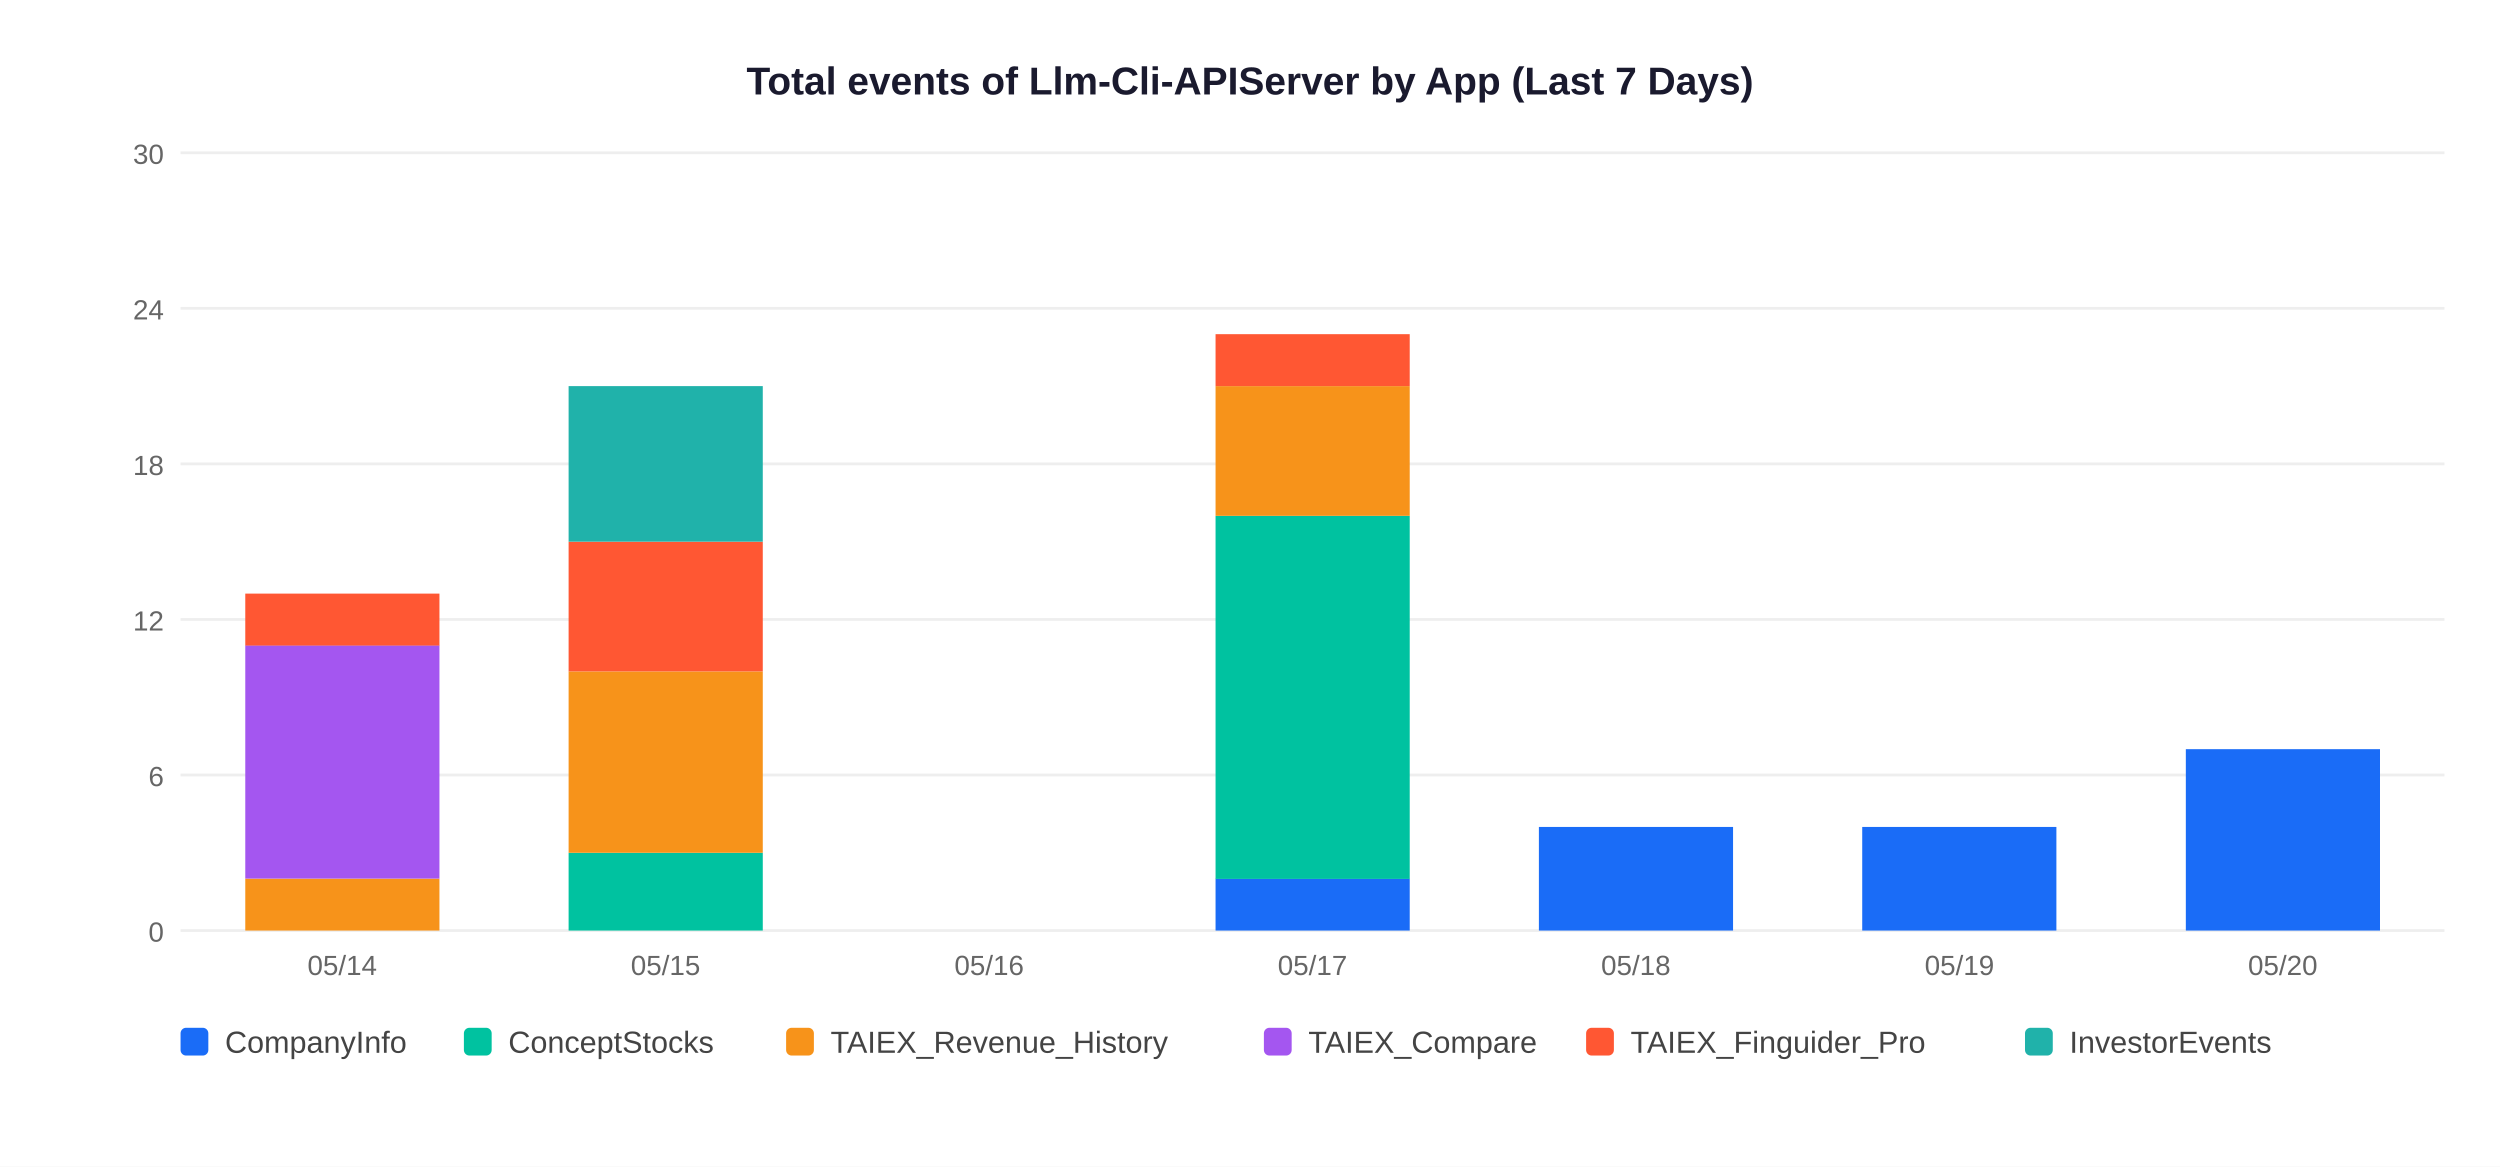
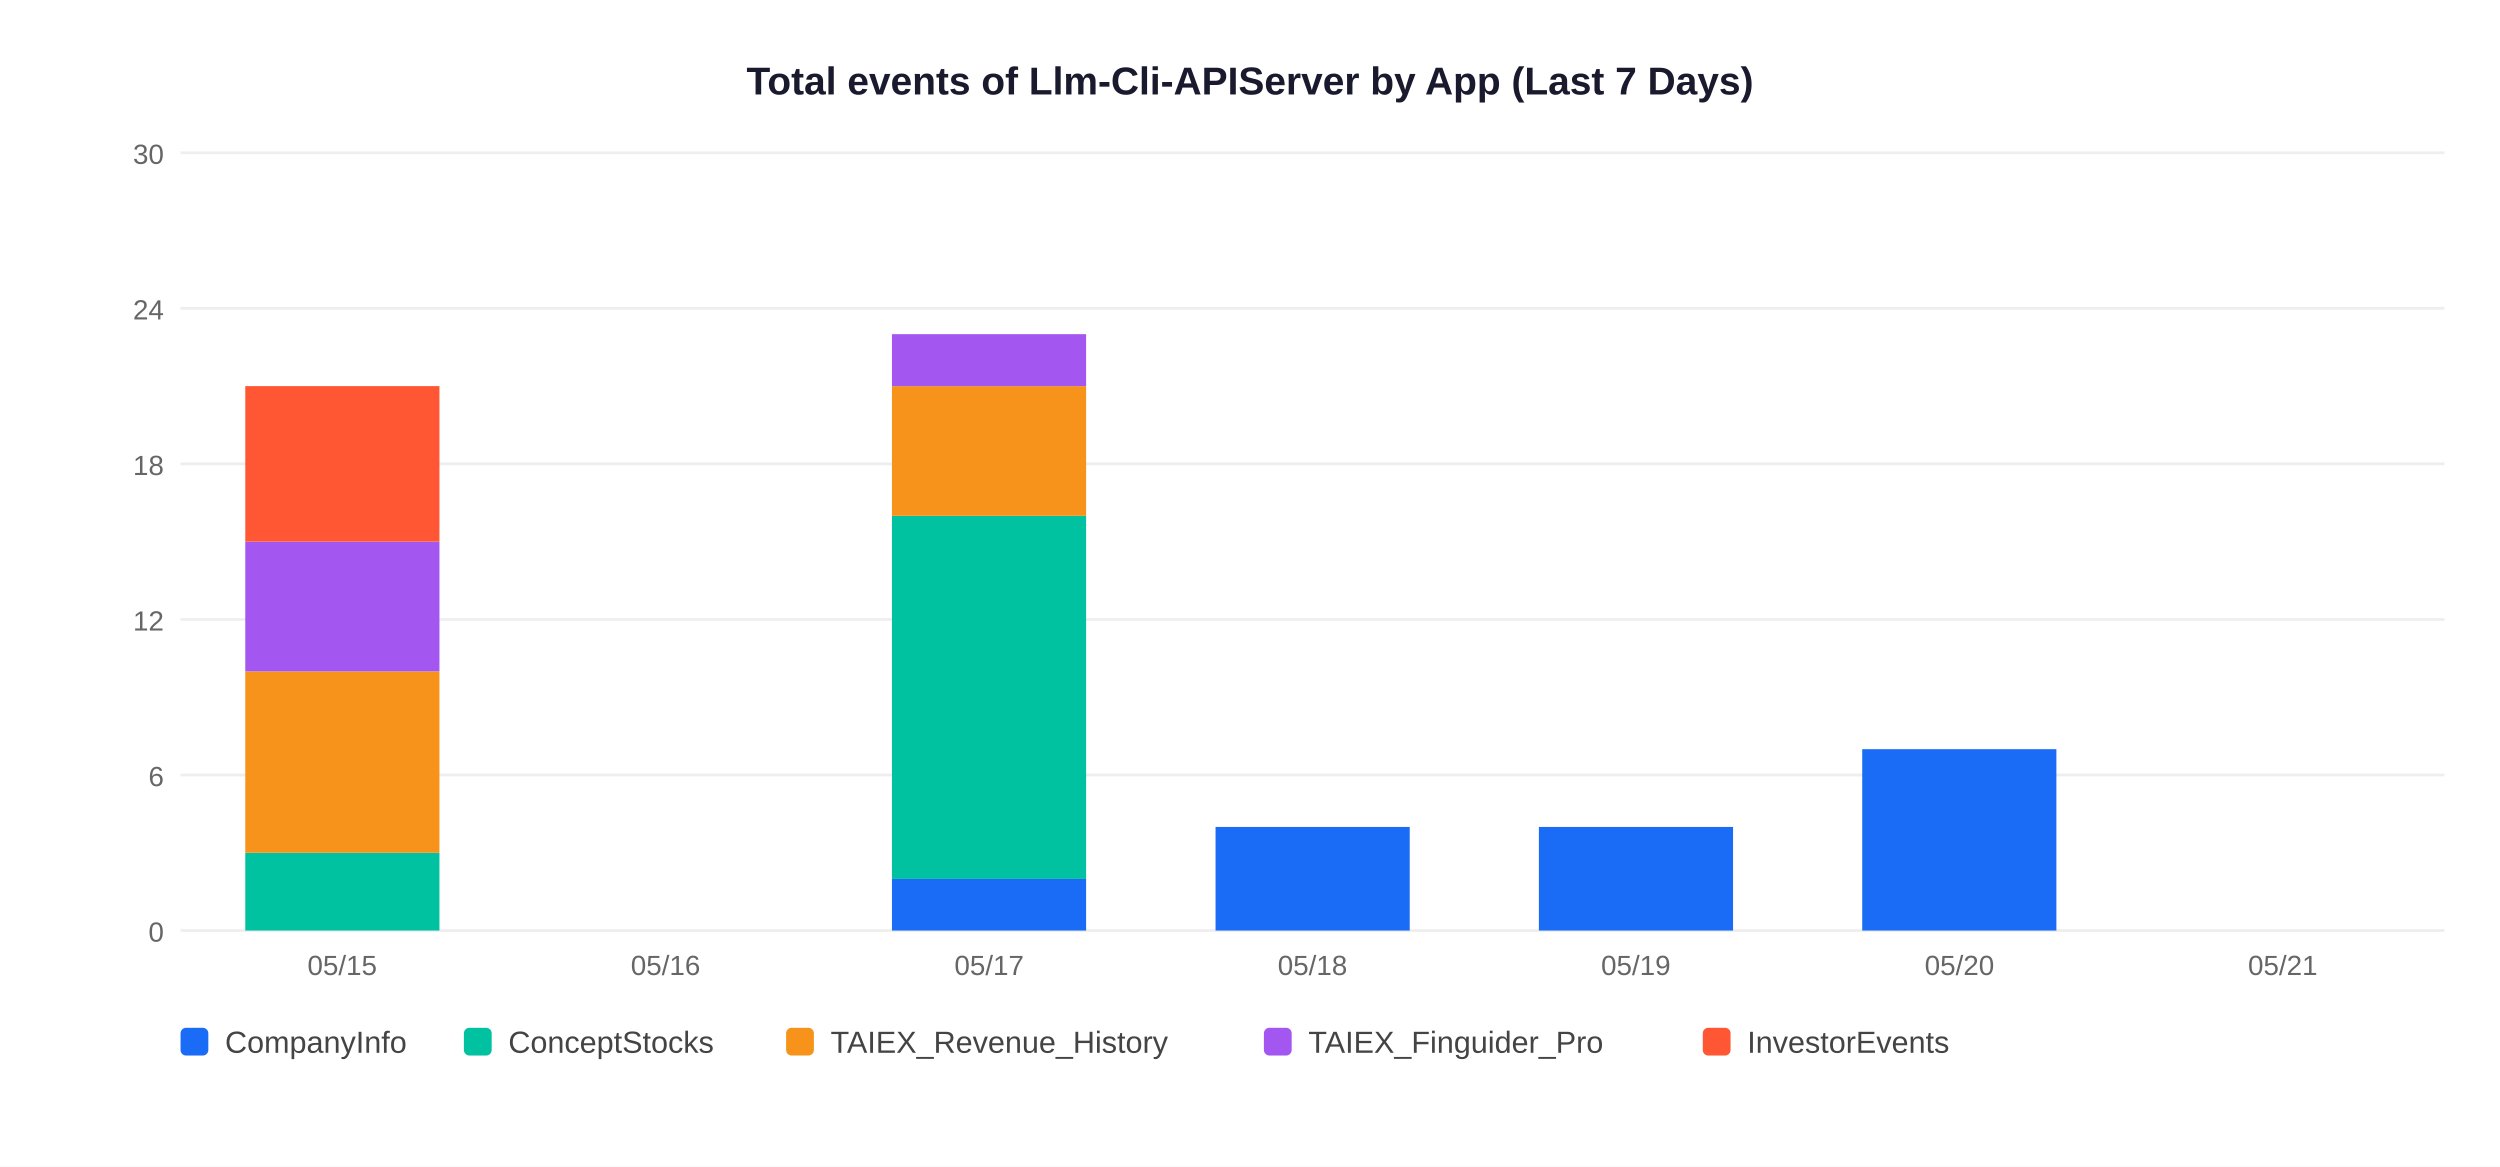
<svg xmlns="http://www.w3.org/2000/svg" width="900" height="420">
  <rect width="900" height="420" fill="white" />
  <text x="450" y="34" text-anchor="middle" font-size="14" font-weight="bold" font-family="Arial,sans-serif" fill="#1a1a2e">Total events of Llm-Cli-APIServer by App (Last 7 Days)</text>
  <line x1="65" y1="335" x2="880" y2="335" stroke="#EEEEEE" stroke-width="1" />
  <text x="59" y="339" text-anchor="end" font-size="10" font-family="Arial,sans-serif" fill="#666">0</text>
  <line x1="65" y1="279" x2="880" y2="279" stroke="#EEEEEE" stroke-width="1" />
  <text x="59" y="283" text-anchor="end" font-size="10" font-family="Arial,sans-serif" fill="#666">6</text>
  <line x1="65" y1="223" x2="880" y2="223" stroke="#EEEEEE" stroke-width="1" />
  <text x="59" y="227" text-anchor="end" font-size="10" font-family="Arial,sans-serif" fill="#666">12</text>
  <line x1="65" y1="167" x2="880" y2="167" stroke="#EEEEEE" stroke-width="1" />
  <text x="59" y="171" text-anchor="end" font-size="10" font-family="Arial,sans-serif" fill="#666">18</text>
  <line x1="65" y1="111" x2="880" y2="111" stroke="#EEEEEE" stroke-width="1" />
  <text x="59" y="115" text-anchor="end" font-size="10" font-family="Arial,sans-serif" fill="#666">24</text>
  <line x1="65" y1="55" x2="880" y2="55" stroke="#EEEEEE" stroke-width="1" />
  <text x="59" y="59" text-anchor="end" font-size="10" font-family="Arial,sans-serif" fill="#666">30</text>
-   <rect x="88.3" y="316.3" width="69.9" height="18.7" fill="#F7931A" />
-   <rect x="88.3" y="232.3" width="69.9" height="84.0" fill="#A456F0" />
-   <rect x="88.3" y="213.7" width="69.9" height="18.7" fill="#FF5733" />
-   <text x="123.2" y="351" text-anchor="middle" font-size="10" font-family="Arial,sans-serif" fill="#666">05/14</text>
-   <rect x="204.7" y="307.0" width="69.9" height="28.0" fill="#00C2A0" />
-   <rect x="204.7" y="241.7" width="69.9" height="65.3" fill="#F7931A" />
-   <rect x="204.7" y="195.0" width="69.9" height="46.7" fill="#FF5733" />
-   <rect x="204.7" y="139.0" width="69.9" height="56.0" fill="#20B2AA" />
-   <text x="239.6" y="351" text-anchor="middle" font-size="10" font-family="Arial,sans-serif" fill="#666">05/15</text>
-   <text x="356.1" y="351" text-anchor="middle" font-size="10" font-family="Arial,sans-serif" fill="#666">05/16</text>
-   <rect x="437.6" y="316.3" width="69.9" height="18.7" fill="#1A6CF7" />
-   <rect x="437.6" y="185.7" width="69.9" height="130.7" fill="#00C2A0" />
-   <rect x="437.6" y="139.0" width="69.9" height="46.7" fill="#F7931A" />
-   <rect x="437.6" y="120.3" width="69.9" height="18.7" fill="#FF5733" />
-   <text x="472.5" y="351" text-anchor="middle" font-size="10" font-family="Arial,sans-serif" fill="#666">05/17</text>
+   <rect x="88.3" y="307.0" width="69.9" height="28.0" fill="#00C2A0" />
+   <rect x="88.3" y="241.7" width="69.9" height="65.3" fill="#F7931A" />
+   <rect x="88.3" y="195.0" width="69.9" height="46.7" fill="#A456F0" />
+   <rect x="88.3" y="139.0" width="69.9" height="56.0" fill="#FF5733" />
+   <text x="123.2" y="351" text-anchor="middle" font-size="10" font-family="Arial,sans-serif" fill="#666">05/15</text>
+   <text x="239.6" y="351" text-anchor="middle" font-size="10" font-family="Arial,sans-serif" fill="#666">05/16</text>
+   <rect x="321.1" y="316.3" width="69.9" height="18.7" fill="#1A6CF7" />
+   <rect x="321.1" y="185.7" width="69.9" height="130.7" fill="#00C2A0" />
+   <rect x="321.1" y="139.0" width="69.9" height="46.7" fill="#F7931A" />
+   <rect x="321.1" y="120.3" width="69.9" height="18.7" fill="#A456F0" />
+   <text x="356.1" y="351" text-anchor="middle" font-size="10" font-family="Arial,sans-serif" fill="#666">05/17</text>
+   <rect x="437.6" y="297.7" width="69.9" height="37.3" fill="#1A6CF7" />
+   <text x="472.5" y="351" text-anchor="middle" font-size="10" font-family="Arial,sans-serif" fill="#666">05/18</text>
  <rect x="554.0" y="297.7" width="69.9" height="37.3" fill="#1A6CF7" />
-   <text x="588.9" y="351" text-anchor="middle" font-size="10" font-family="Arial,sans-serif" fill="#666">05/18</text>
-   <rect x="670.4" y="297.7" width="69.9" height="37.3" fill="#1A6CF7" />
-   <text x="705.4" y="351" text-anchor="middle" font-size="10" font-family="Arial,sans-serif" fill="#666">05/19</text>
-   <rect x="786.9" y="269.7" width="69.9" height="65.3" fill="#1A6CF7" />
-   <text x="821.8" y="351" text-anchor="middle" font-size="10" font-family="Arial,sans-serif" fill="#666">05/20</text>
+   <text x="588.9" y="351" text-anchor="middle" font-size="10" font-family="Arial,sans-serif" fill="#666">05/19</text>
+   <rect x="670.4" y="269.7" width="69.9" height="65.3" fill="#1A6CF7" />
+   <text x="705.4" y="351" text-anchor="middle" font-size="10" font-family="Arial,sans-serif" fill="#666">05/20</text>
+   <text x="821.8" y="351" text-anchor="middle" font-size="10" font-family="Arial,sans-serif" fill="#666">05/21</text>
  <rect x="65" y="370" width="10" height="10" rx="2" fill="#1A6CF7" />
  <text x="81" y="379" font-size="11" font-family="Arial,sans-serif" fill="#444">CompanyInfo</text>
  <rect x="167" y="370" width="10" height="10" rx="2" fill="#00C2A0" />
  <text x="183" y="379" font-size="11" font-family="Arial,sans-serif" fill="#444">ConceptStocks</text>
  <rect x="283" y="370" width="10" height="10" rx="2" fill="#F7931A" />
  <text x="299" y="379" font-size="11" font-family="Arial,sans-serif" fill="#444">TAIEX_Revenue_History</text>
  <rect x="455" y="370" width="10" height="10" rx="2" fill="#A456F0" />
-   <text x="471" y="379" font-size="11" font-family="Arial,sans-serif" fill="#444">TAIEX_Compare</text>
-   <rect x="571" y="370" width="10" height="10" rx="2" fill="#FF5733" />
-   <text x="587" y="379" font-size="11" font-family="Arial,sans-serif" fill="#444">TAIEX_Finguider_Pro</text>
-   <rect x="729" y="370" width="10" height="10" rx="2" fill="#20B2AA" />
-   <text x="745" y="379" font-size="11" font-family="Arial,sans-serif" fill="#444">InvestorEvents</text>
+   <text x="471" y="379" font-size="11" font-family="Arial,sans-serif" fill="#444">TAIEX_Finguider_Pro</text>
+   <rect x="613" y="370" width="10" height="10" rx="2" fill="#FF5733" />
+   <text x="629" y="379" font-size="11" font-family="Arial,sans-serif" fill="#444">InvestorEvents</text>
</svg>
